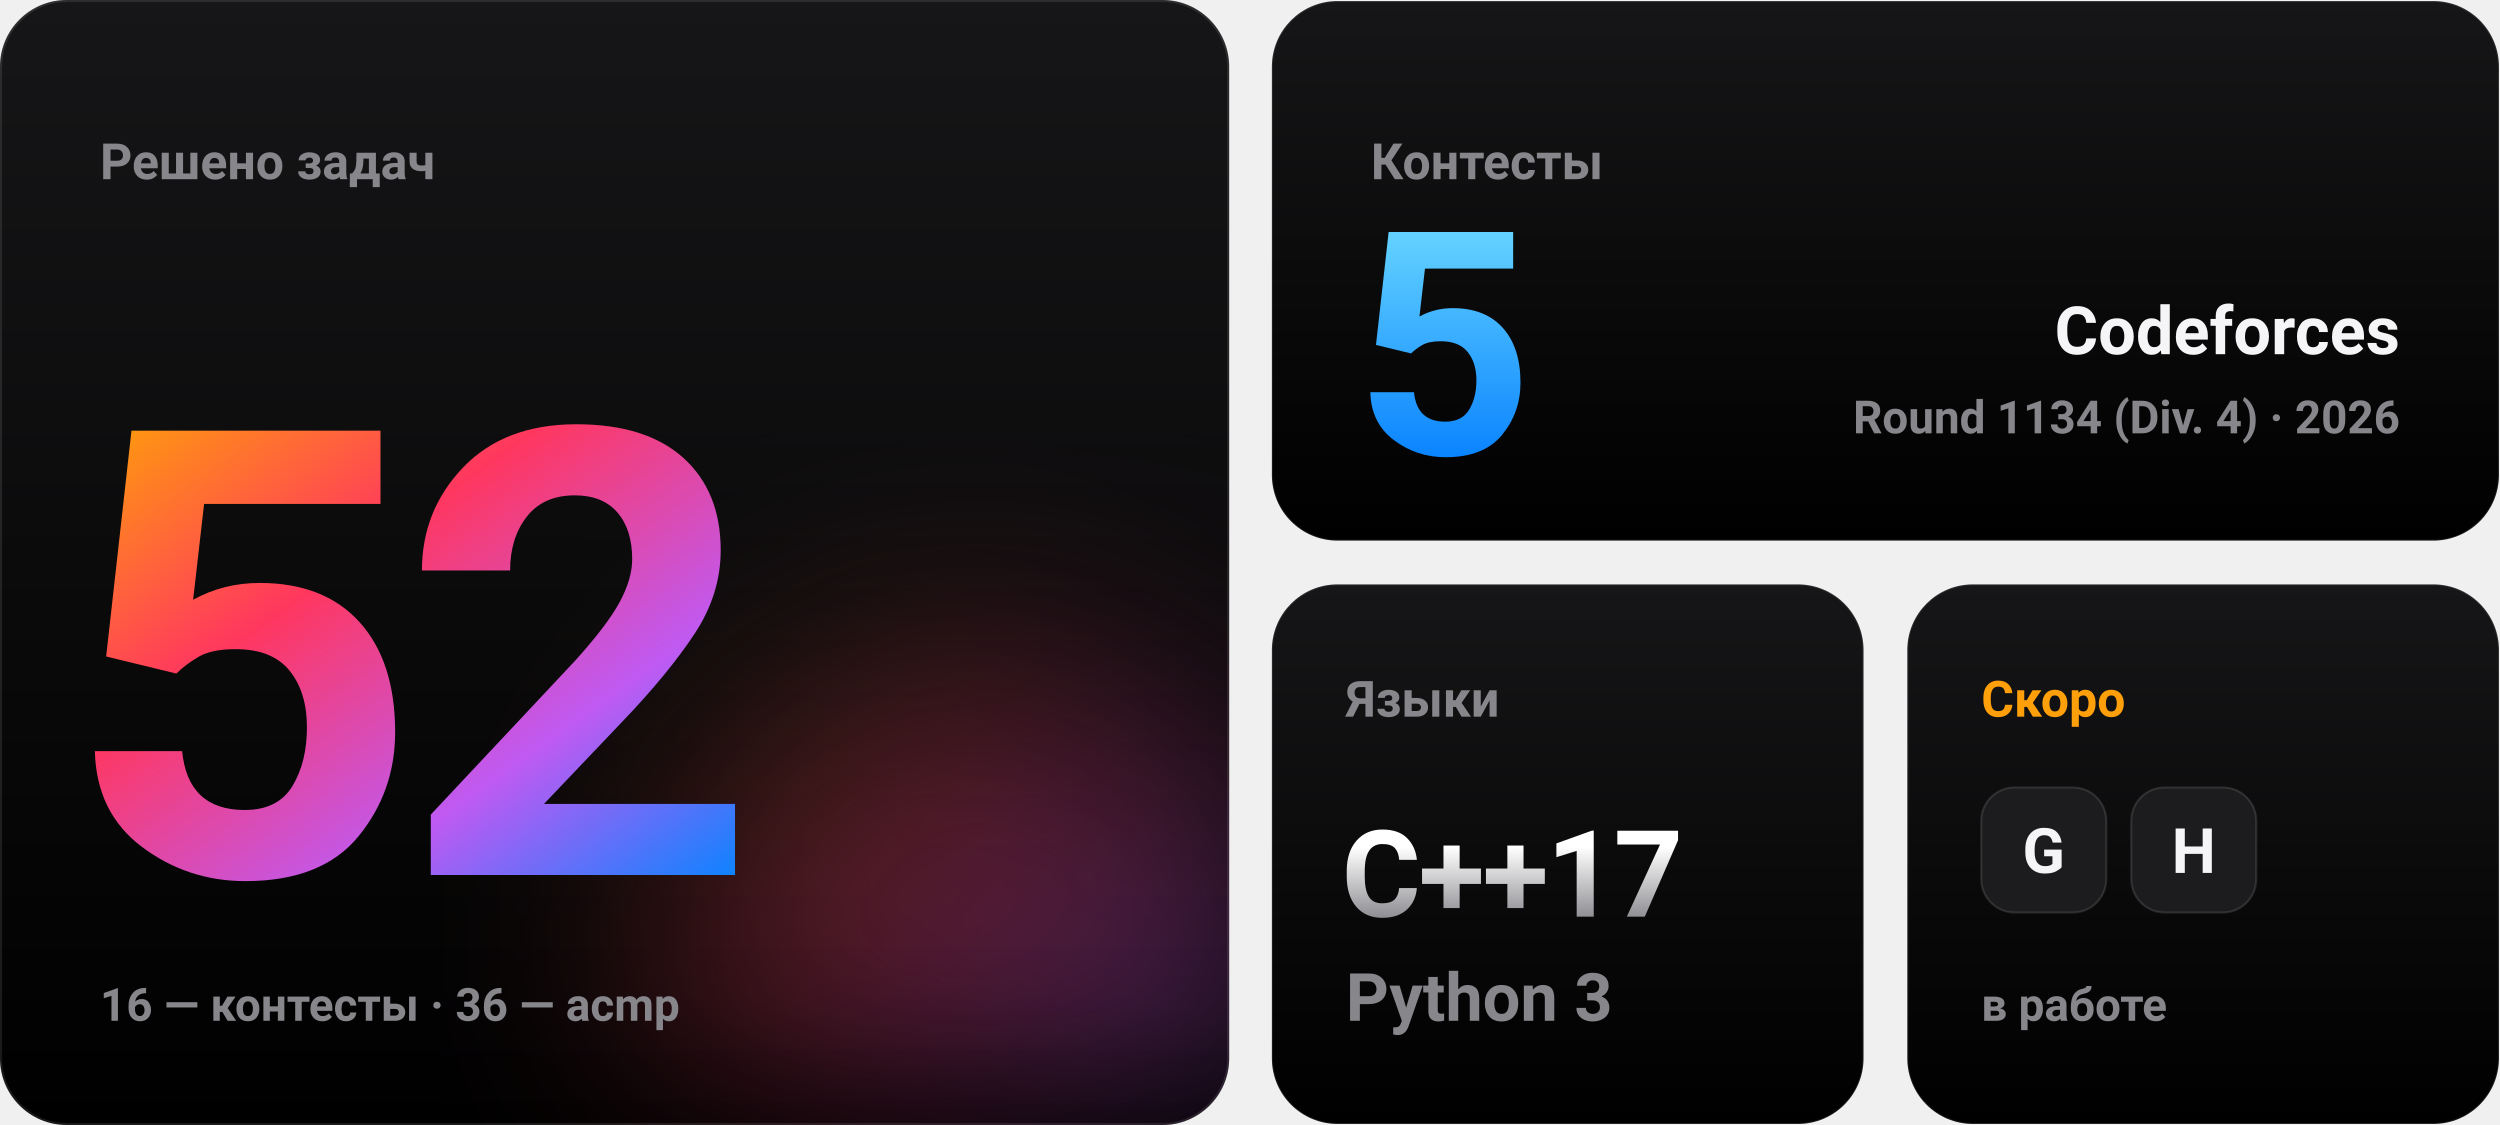
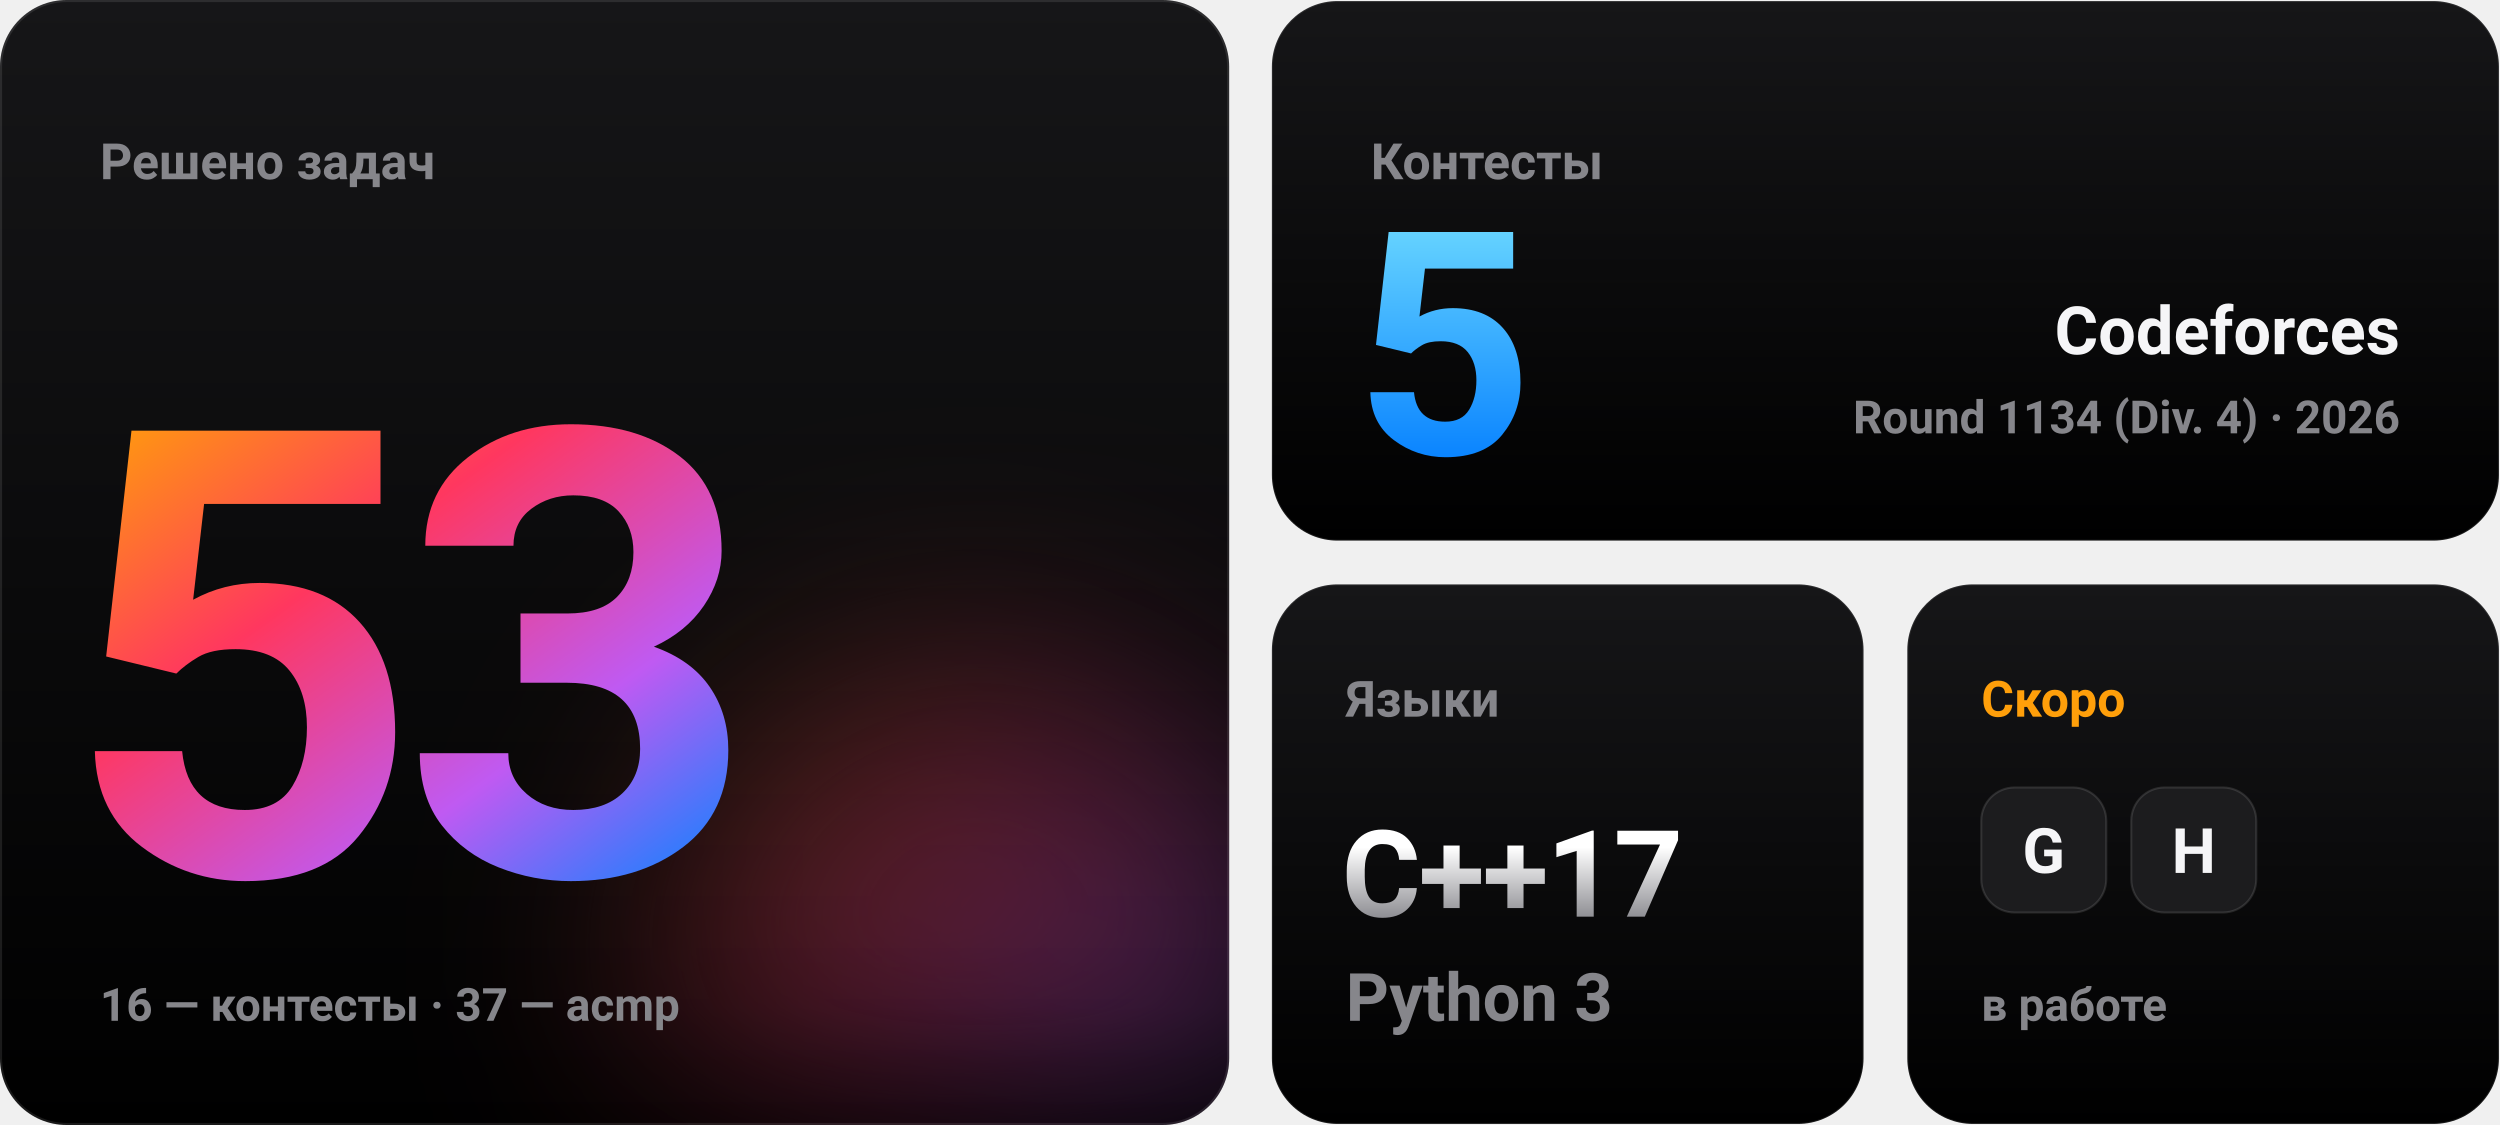
- <svg xmlns="http://www.w3.org/2000/svg" width="1200" height="540" viewBox="0 0 1200 540" role="img" aria-label="Решено задач: 52 (16 с контестов, 36 с acmp). Контестов: 5. Скоро: G, H.">
+ <svg xmlns="http://www.w3.org/2000/svg" width="1200" height="540" viewBox="0 0 1200 540" role="img" aria-label="Решено задач: 53 (16 с контестов, 37 с acmp). Контестов: 5. Скоро: G, H.">
  <defs>
    <linearGradient id="ai" x1="0" y1="0" x2="1" y2="1">
      <stop offset="0" stop-color="#ff9f0a" />
      <stop offset="0.35" stop-color="#ff375f" />
      <stop offset="0.7" stop-color="#bf5af2" />
      <stop offset="1" stop-color="#0a84ff" />
    </linearGradient>
    <linearGradient id="blue" x1="0" y1="0" x2="0" y2="1">
      <stop offset="0" stop-color="#64d2ff" />
      <stop offset="1" stop-color="#0a84ff" />
    </linearGradient>
    <linearGradient id="titanium" x1="0" y1="0" x2="0" y2="1">
      <stop offset="0.2" stop-color="#ffffff" />
      <stop offset="1" stop-color="#8e8e93" />
    </linearGradient>
    <linearGradient id="tile" x1="0" y1="0" x2="0" y2="1">
      <stop offset="0" stop-color="#161618" />
      <stop offset="1" stop-color="#000000" />
    </linearGradient>
    <filter id="blur" x="-100%" y="-100%" width="300%" height="300%">
      <feGaussianBlur stdDeviation="60" />
    </filter>
    <clipPath id="t1">
      <rect width="590" height="540" rx="32" />
    </clipPath>
  </defs>
  <g font-family="-apple-system, BlinkMacSystemFont, 'SF Pro Display', 'Segoe UI', Roboto, Helvetica, Arial, sans-serif">
    <g font-weight="600">
      <g clip-path="url(#t1)">
        <rect width="590" height="540" fill="url(#tile)" />
        <circle cx="470" cy="470" r="150" fill="url(#ai)" opacity="0.35" filter="url(#blur)">
          <animate attributeName="r" values="120;220;120" dur="5s" repeatCount="indefinite" calcMode="spline" keyTimes="0;0.5;1" keySplines="0.45 0 0.55 1;0.45 0 0.55 1" />
        </circle>
      </g>
      <rect x="0.5" y="0.5" width="589" height="539" rx="31.5" fill="none" stroke="#ffffff" stroke-opacity="0.1" />
      <text x="48" y="86" font-size="24" fill="#86868b">Решено задач</text>
      <g font-size="300" font-weight="700" letter-spacing="-10" fill="url(#ai)">
-         <text x="30" y="420" opacity="0">49<animate attributeName="opacity" values="0;1;0" keyTimes="0;0.000;0.250" calcMode="discrete" dur="0.8s" fill="freeze" />
+         <text x="30" y="420" opacity="0">50<animate attributeName="opacity" values="0;1;0" keyTimes="0;0.000;0.250" calcMode="discrete" dur="0.8s" fill="freeze" />
        </text>
-         <text x="30" y="420" opacity="0">50<animate attributeName="opacity" values="0;1;0" keyTimes="0;0.250;0.500" calcMode="discrete" dur="0.8s" fill="freeze" />
+         <text x="30" y="420" opacity="0">51<animate attributeName="opacity" values="0;1;0" keyTimes="0;0.250;0.500" calcMode="discrete" dur="0.8s" fill="freeze" />
        </text>
-         <text x="30" y="420" opacity="0">51<animate attributeName="opacity" values="0;1;0" keyTimes="0;0.500;0.750" calcMode="discrete" dur="0.8s" fill="freeze" />
+         <text x="30" y="420" opacity="0">52<animate attributeName="opacity" values="0;1;0" keyTimes="0;0.500;0.750" calcMode="discrete" dur="0.8s" fill="freeze" />
        </text>
-         <text x="30" y="420">52<animate attributeName="opacity" values="0;1" keyTimes="0;0.750" calcMode="discrete" dur="0.8s" fill="freeze" />
+         <text x="30" y="420">53<animate attributeName="opacity" values="0;1" keyTimes="0;0.750" calcMode="discrete" dur="0.8s" fill="freeze" />
        </text>
      </g>
-       <text x="48" y="490" font-size="22" fill="#86868b">16 — контесты  ·  36 — acmp</text>
+       <text x="48" y="490" font-size="22" fill="#86868b">16 — контесты  ·  37 — acmp</text>
      <rect x="610.5" y="0.5" width="589" height="259" rx="31.5" fill="url(#tile)" stroke="#ffffff" stroke-opacity="0.1" />
      <text x="658" y="86" font-size="24" fill="#86868b">Контесты</text>
      <text x="650" y="218" font-size="150" font-weight="700" letter-spacing="-4" fill="url(#blue)">5</text>
      <text x="1152" y="170" font-size="32" font-weight="700" fill="#f5f5f7" text-anchor="end">Codeforces</text>
      <text x="1152" y="208" font-size="22" fill="#86868b" text-anchor="end">Round 1134 (Div. 4) · 2026</text>
      <rect x="610.5" y="280.5" width="284" height="259" rx="31.5" fill="url(#tile)" stroke="#ffffff" stroke-opacity="0.1" />
      <text x="646" y="344" font-size="24" fill="#86868b">Языки</text>
      <text x="644" y="440" font-size="58" font-weight="700" letter-spacing="-1" fill="url(#titanium)">C++17</text>
      <text x="646" y="490" font-size="32" fill="#86868b">Python 3</text>
      <rect x="915.5" y="280.5" width="284" height="259" rx="31.5" fill="url(#tile)" stroke="#ffffff" stroke-opacity="0.1" />
      <text x="951" y="344" font-size="24" fill="#ff9f0a">Скоро</text>
      <rect x="951" y="378" width="60" height="60" rx="16" fill="#1c1c1e" stroke="#ffffff" stroke-opacity="0.12" />
      <text x="981" y="419" font-size="30" font-weight="700" fill="#f5f5f7" text-anchor="middle">G</text>
      <rect x="1023" y="378" width="60" height="60" rx="16" fill="#1c1c1e" stroke="#ffffff" stroke-opacity="0.12" />
      <text x="1053" y="419" font-size="30" font-weight="700" fill="#f5f5f7" text-anchor="middle">H</text>
      <text x="951" y="490" font-size="22" fill="#86868b">в работе</text>
    </g>
  </g>
</svg>
